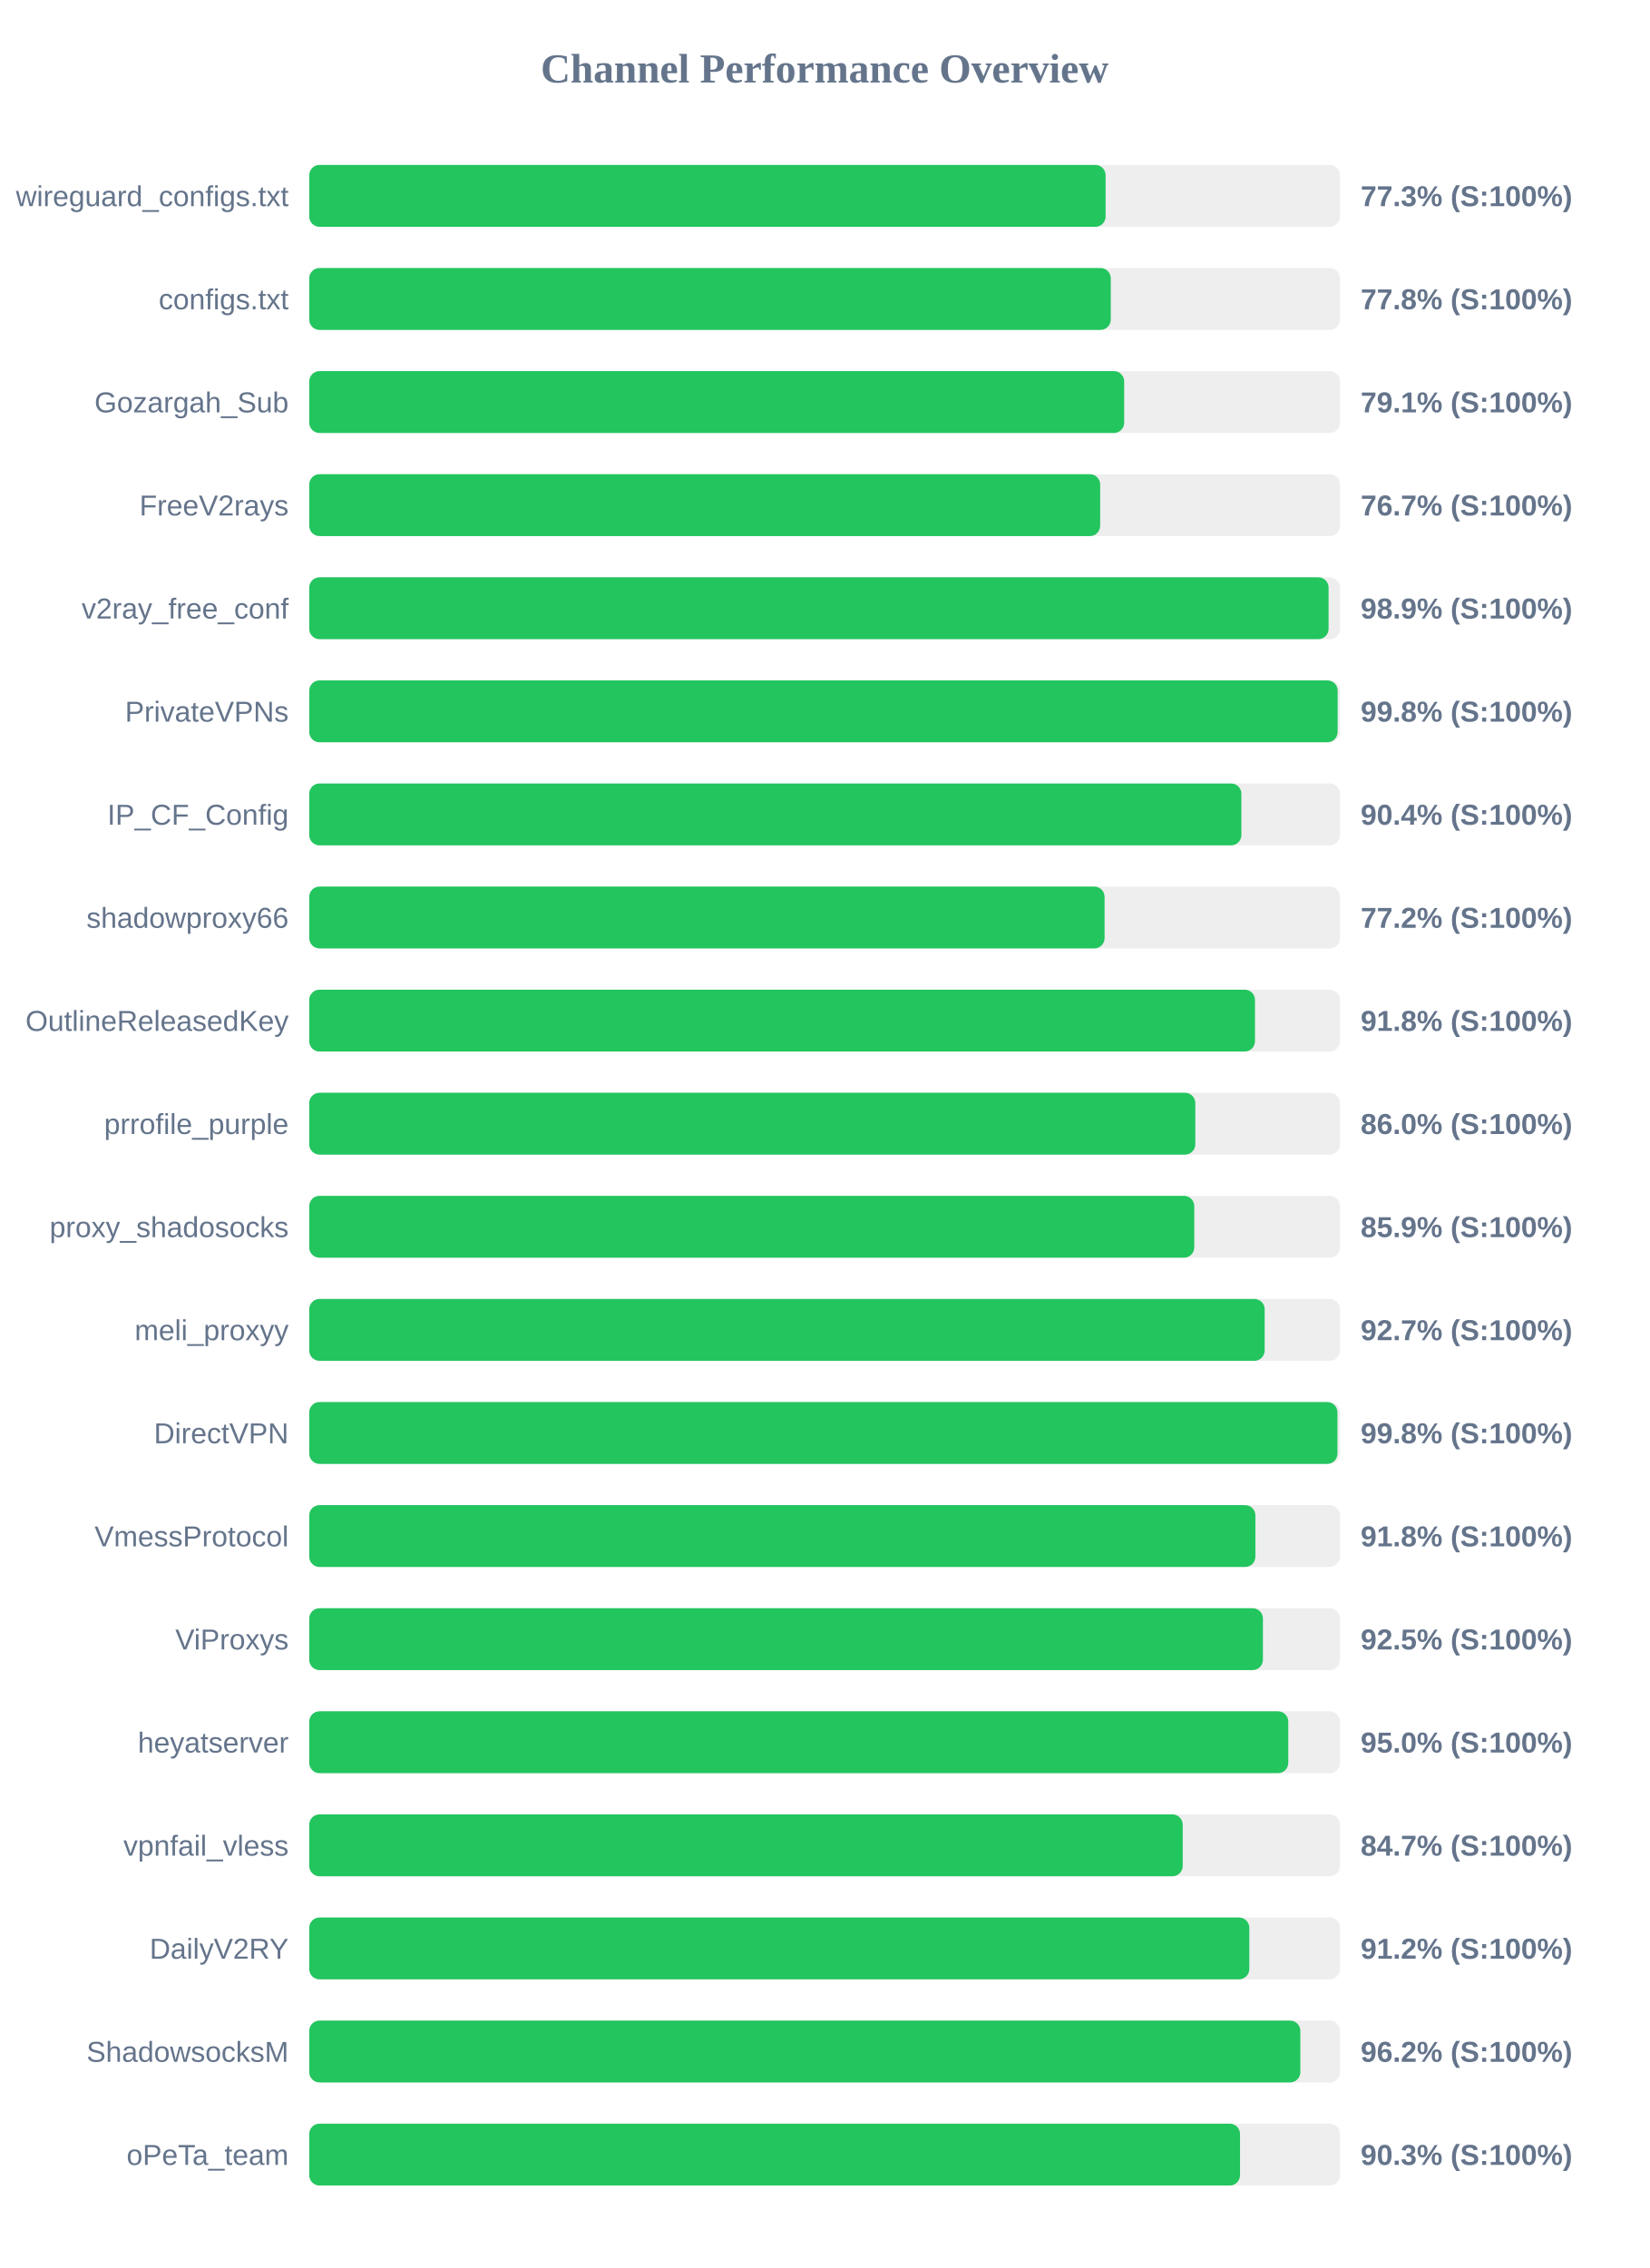
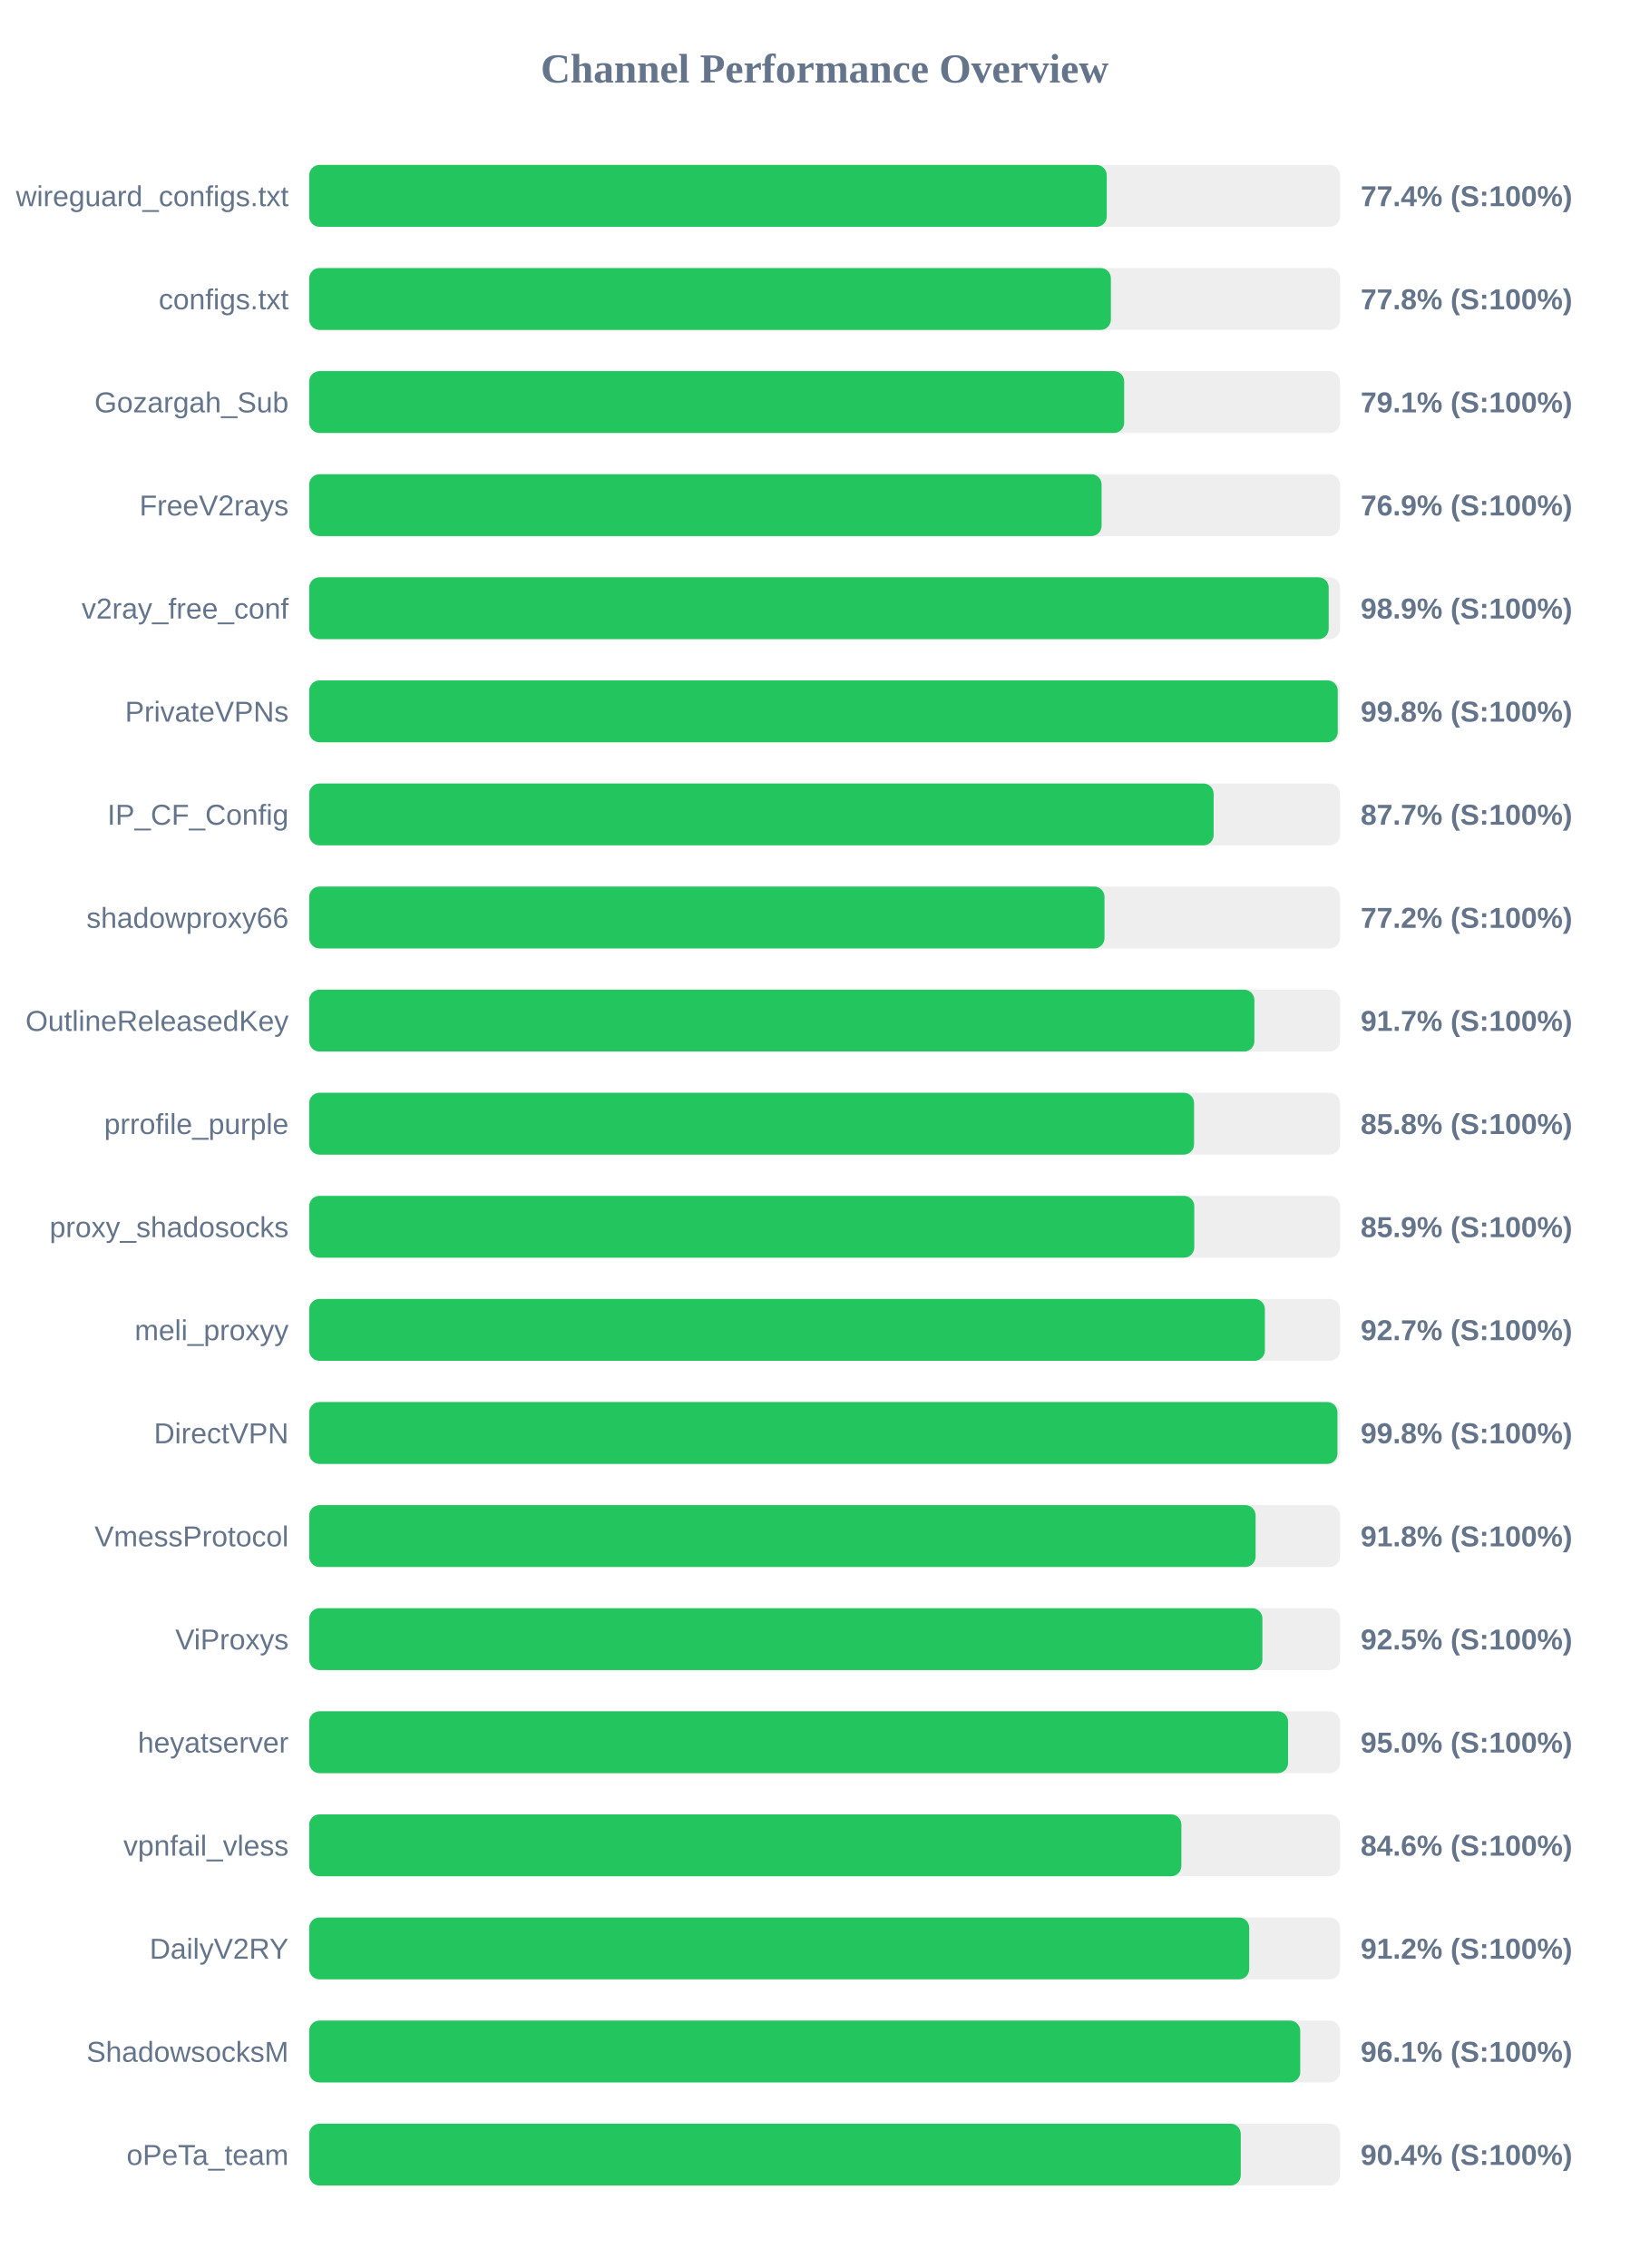
<svg xmlns="http://www.w3.org/2000/svg" width="800" height="1100" version="1.1">
  <style>
        .row { font: 14px Arial; fill: #64748b; }
        .score { font: bold 14px Arial; fill: #64748b; }
    </style>
  <text x="400" y="40" text-anchor="middle" font-size="20px" font-weight="bold" fill="#64748b">Channel Performance Overview</text>
  <rect x="150" y="80" width="500" height="30" fill="#eee" rx="5" />
-   <rect x="150" y="80" width="386.3" height="30" fill="#22c55e" rx="5" />
+   <rect x="150" y="80" width="386.85" height="30" fill="#22c55e" rx="5" />
  <text x="140" y="100" text-anchor="end" class="row">wireguard_configs.txt</text>
-   <text x="660" y="100" text-anchor="start" class="score">77.3% (S:100%)</text>
+   <text x="660" y="100" text-anchor="start" class="score">77.4% (S:100%)</text>
  <rect x="150" y="130" width="500" height="30" fill="#eee" rx="5" />
-   <rect x="150" y="130" width="388.8" height="30" fill="#22c55e" rx="5" />
+   <rect x="150" y="130" width="388.85" height="30" fill="#22c55e" rx="5" />
  <text x="140" y="150" text-anchor="end" class="row">configs.txt</text>
  <text x="660" y="150" text-anchor="start" class="score">77.8% (S:100%)</text>
  <rect x="150" y="180" width="500" height="30" fill="#eee" rx="5" />
  <rect x="150" y="180" width="395.3" height="30" fill="#22c55e" rx="5" />
  <text x="140" y="200" text-anchor="end" class="row">Gozargah_Sub</text>
  <text x="660" y="200" text-anchor="start" class="score">79.1% (S:100%)</text>
  <rect x="150" y="230" width="500" height="30" fill="#eee" rx="5" />
-   <rect x="150" y="230" width="383.65" height="30" fill="#22c55e" rx="5" />
+   <rect x="150" y="230" width="384.35" height="30" fill="#22c55e" rx="5" />
  <text x="140" y="250" text-anchor="end" class="row">FreeV2rays</text>
-   <text x="660" y="250" text-anchor="start" class="score">76.7% (S:100%)</text>
+   <text x="660" y="250" text-anchor="start" class="score">76.9% (S:100%)</text>
  <rect x="150" y="280" width="500" height="30" fill="#eee" rx="5" />
-   <rect x="150" y="280" width="494.45" height="30" fill="#22c55e" rx="5" />
+   <rect x="150" y="280" width="494.5" height="30" fill="#22c55e" rx="5" />
  <text x="140" y="300" text-anchor="end" class="row">v2ray_free_conf</text>
  <text x="660" y="300" text-anchor="start" class="score">98.9% (S:100%)</text>
  <rect x="150" y="330" width="500" height="30" fill="#eee" rx="5" />
-   <rect x="150" y="330" width="498.85" height="30" fill="#22c55e" rx="5" />
+   <rect x="150" y="330" width="498.9" height="30" fill="#22c55e" rx="5" />
  <text x="140" y="350" text-anchor="end" class="row">PrivateVPNs</text>
  <text x="660" y="350" text-anchor="start" class="score">99.8% (S:100%)</text>
  <rect x="150" y="380" width="500" height="30" fill="#eee" rx="5" />
-   <rect x="150" y="380" width="452.15" height="30" fill="#22c55e" rx="5" />
+   <rect x="150" y="380" width="438.7" height="30" fill="#22c55e" rx="5" />
  <text x="140" y="400" text-anchor="end" class="row">IP_CF_Config</text>
-   <text x="660" y="400" text-anchor="start" class="score">90.4% (S:100%)</text>
+   <text x="660" y="400" text-anchor="start" class="score">87.7% (S:100%)</text>
  <rect x="150" y="430" width="500" height="30" fill="#eee" rx="5" />
-   <rect x="150" y="430" width="385.8" height="30" fill="#22c55e" rx="5" />
+   <rect x="150" y="430" width="385.75" height="30" fill="#22c55e" rx="5" />
  <text x="140" y="450" text-anchor="end" class="row">shadowproxy66</text>
  <text x="660" y="450" text-anchor="start" class="score">77.2% (S:100%)</text>
  <rect x="150" y="480" width="500" height="30" fill="#eee" rx="5" />
-   <rect x="150" y="480" width="458.75" height="30" fill="#22c55e" rx="5" />
+   <rect x="150" y="480" width="458.45" height="30" fill="#22c55e" rx="5" />
  <text x="140" y="500" text-anchor="end" class="row">OutlineReleasedKey</text>
-   <text x="660" y="500" text-anchor="start" class="score">91.8% (S:100%)</text>
+   <text x="660" y="500" text-anchor="start" class="score">91.7% (S:100%)</text>
  <rect x="150" y="530" width="500" height="30" fill="#eee" rx="5" />
-   <rect x="150" y="530" width="429.8" height="30" fill="#22c55e" rx="5" />
+   <rect x="150" y="530" width="429.2" height="30" fill="#22c55e" rx="5" />
  <text x="140" y="550" text-anchor="end" class="row">prrofile_purple</text>
-   <text x="660" y="550" text-anchor="start" class="score">86.0% (S:100%)</text>
+   <text x="660" y="550" text-anchor="start" class="score">85.8% (S:100%)</text>
  <rect x="150" y="580" width="500" height="30" fill="#eee" rx="5" />
  <rect x="150" y="580" width="429.3" height="30" fill="#22c55e" rx="5" />
  <text x="140" y="600" text-anchor="end" class="row">proxy_shadosocks</text>
  <text x="660" y="600" text-anchor="start" class="score">85.9% (S:100%)</text>
  <rect x="150" y="630" width="500" height="30" fill="#eee" rx="5" />
-   <rect x="150" y="630" width="463.45" height="30" fill="#22c55e" rx="5" />
+   <rect x="150" y="630" width="463.55" height="30" fill="#22c55e" rx="5" />
  <text x="140" y="650" text-anchor="end" class="row">meli_proxyy</text>
  <text x="660" y="650" text-anchor="start" class="score">92.7% (S:100%)</text>
  <rect x="150" y="680" width="500" height="30" fill="#eee" rx="5" />
  <rect x="150" y="680" width="498.75" height="30" fill="#22c55e" rx="5" />
  <text x="140" y="700" text-anchor="end" class="row">DirectVPN</text>
  <text x="660" y="700" text-anchor="start" class="score">99.8% (S:100%)</text>
  <rect x="150" y="730" width="500" height="30" fill="#eee" rx="5" />
-   <rect x="150" y="730" width="458.95" height="30" fill="#22c55e" rx="5" />
+   <rect x="150" y="730" width="459.05" height="30" fill="#22c55e" rx="5" />
  <text x="140" y="750" text-anchor="end" class="row">VmessProtocol</text>
  <text x="660" y="750" text-anchor="start" class="score">91.8% (S:100%)</text>
  <rect x="150" y="780" width="500" height="30" fill="#eee" rx="5" />
-   <rect x="150" y="780" width="462.6" height="30" fill="#22c55e" rx="5" />
+   <rect x="150" y="780" width="462.35" height="30" fill="#22c55e" rx="5" />
  <text x="140" y="800" text-anchor="end" class="row">ViProxys</text>
  <text x="660" y="800" text-anchor="start" class="score">92.5% (S:100%)</text>
  <rect x="150" y="830" width="500" height="30" fill="#eee" rx="5" />
-   <rect x="150" y="830" width="474.9" height="30" fill="#22c55e" rx="5" />
+   <rect x="150" y="830" width="474.8" height="30" fill="#22c55e" rx="5" />
  <text x="140" y="850" text-anchor="end" class="row">heyatserver</text>
  <text x="660" y="850" text-anchor="start" class="score">95.0% (S:100%)</text>
  <rect x="150" y="880" width="500" height="30" fill="#eee" rx="5" />
-   <rect x="150" y="880" width="423.7" height="30" fill="#22c55e" rx="5" />
+   <rect x="150" y="880" width="423.05" height="30" fill="#22c55e" rx="5" />
  <text x="140" y="900" text-anchor="end" class="row">vpnfail_vless</text>
-   <text x="660" y="900" text-anchor="start" class="score">84.7% (S:100%)</text>
+   <text x="660" y="900" text-anchor="start" class="score">84.6% (S:100%)</text>
  <rect x="150" y="930" width="500" height="30" fill="#eee" rx="5" />
-   <rect x="150" y="930" width="456.0" height="30" fill="#22c55e" rx="5" />
+   <rect x="150" y="930" width="455.95" height="30" fill="#22c55e" rx="5" />
  <text x="140" y="950" text-anchor="end" class="row">DailyV2RY</text>
  <text x="660" y="950" text-anchor="start" class="score">91.2% (S:100%)</text>
  <rect x="150" y="980" width="500" height="30" fill="#eee" rx="5" />
-   <rect x="150" y="980" width="480.75" height="30" fill="#22c55e" rx="5" />
+   <rect x="150" y="980" width="480.7" height="30" fill="#22c55e" rx="5" />
  <text x="140" y="1000" text-anchor="end" class="row">ShadowsocksM</text>
-   <text x="660" y="1000" text-anchor="start" class="score">96.2% (S:100%)</text>
+   <text x="660" y="1000" text-anchor="start" class="score">96.1% (S:100%)</text>
  <rect x="150" y="1030" width="500" height="30" fill="#eee" rx="5" />
-   <rect x="150" y="1030" width="451.5" height="30" fill="#22c55e" rx="5" />
+   <rect x="150" y="1030" width="451.85" height="30" fill="#22c55e" rx="5" />
  <text x="140" y="1050" text-anchor="end" class="row">oPeTa_team</text>
-   <text x="660" y="1050" text-anchor="start" class="score">90.3% (S:100%)</text>
+   <text x="660" y="1050" text-anchor="start" class="score">90.4% (S:100%)</text>
</svg>
